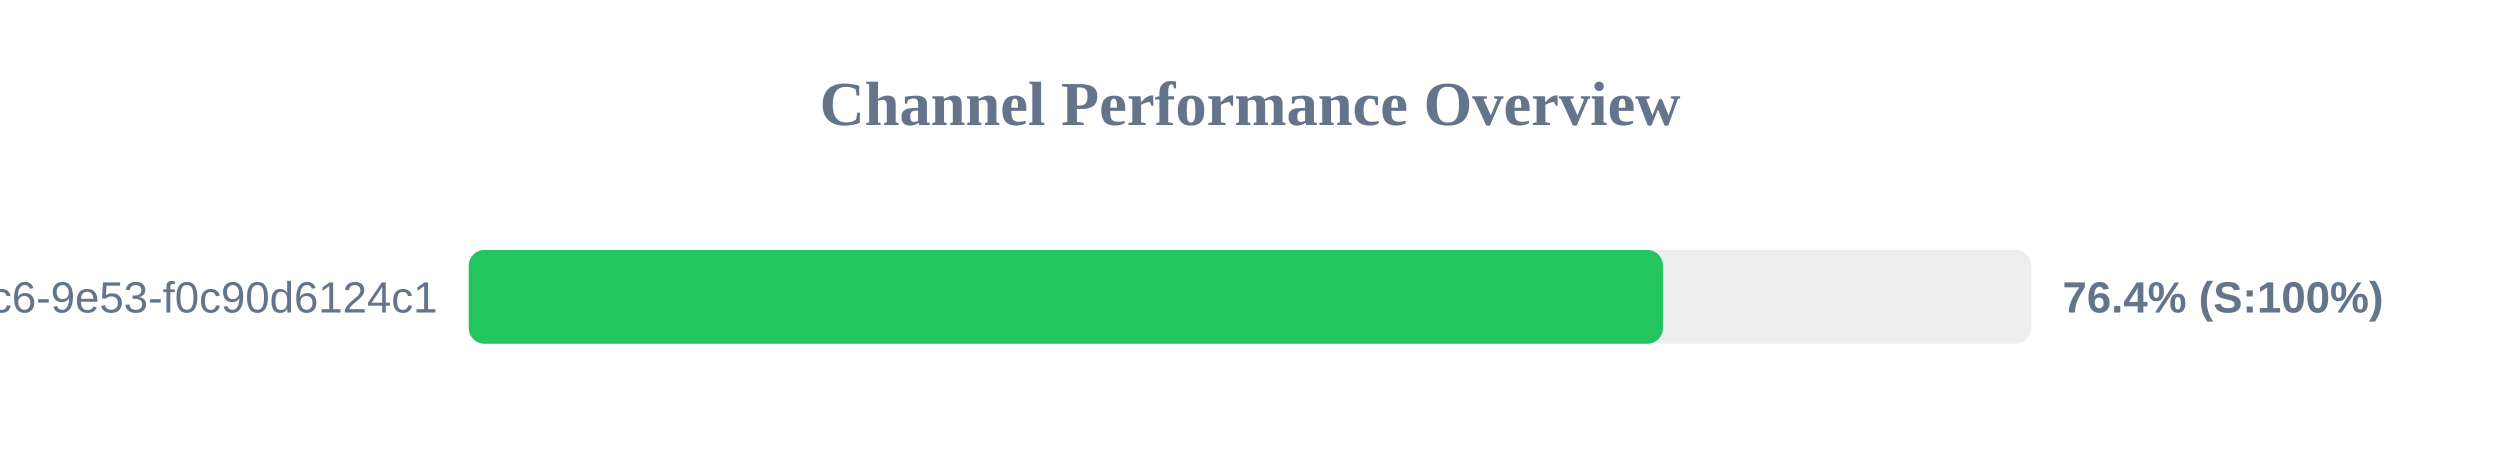
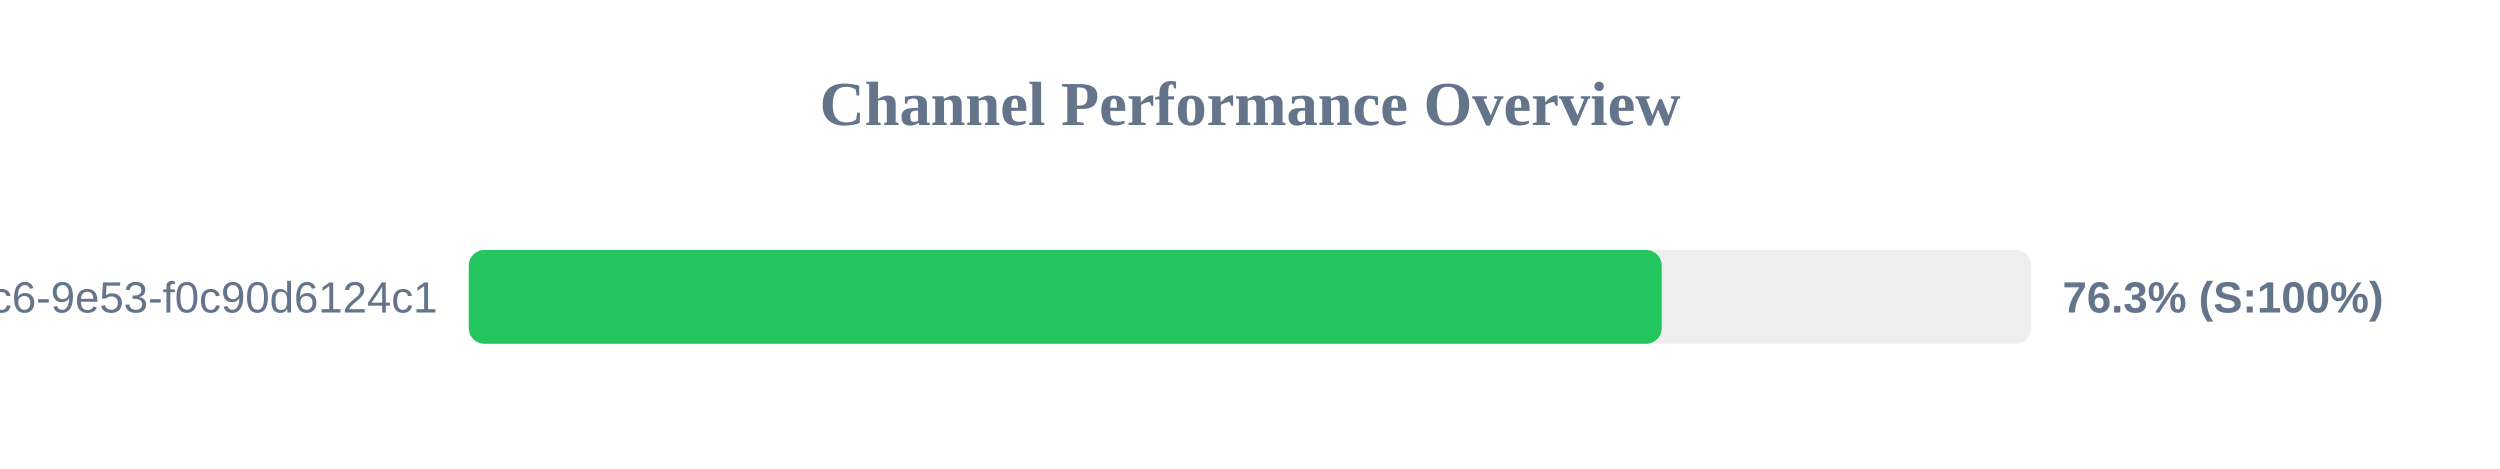
<svg xmlns="http://www.w3.org/2000/svg" width="800" height="150" version="1.1">
  <style>
        .row { font: 14px Arial; fill: #64748b; }
        .score { font: bold 14px Arial; fill: #64748b; }
    </style>
  <text x="400" y="40" text-anchor="middle" font-size="20px" font-weight="bold" fill="#64748b">Channel Performance Overview</text>
  <rect x="150" y="80" width="500" height="30" fill="#eee" rx="5" />
-   <rect x="150" y="80" width="382.15" height="30" fill="#22c55e" rx="5" />
+   <rect x="150" y="80" width="381.75" height="30" fill="#22c55e" rx="5" />
  <text x="140" y="100" text-anchor="end" class="row">?uuid=4685eb2a-5ddb-4dc6-9e53-f0c90d6124c1</text>
-   <text x="660" y="100" text-anchor="start" class="score">76.4% (S:100%)</text>
+   <text x="660" y="100" text-anchor="start" class="score">76.3% (S:100%)</text>
</svg>
